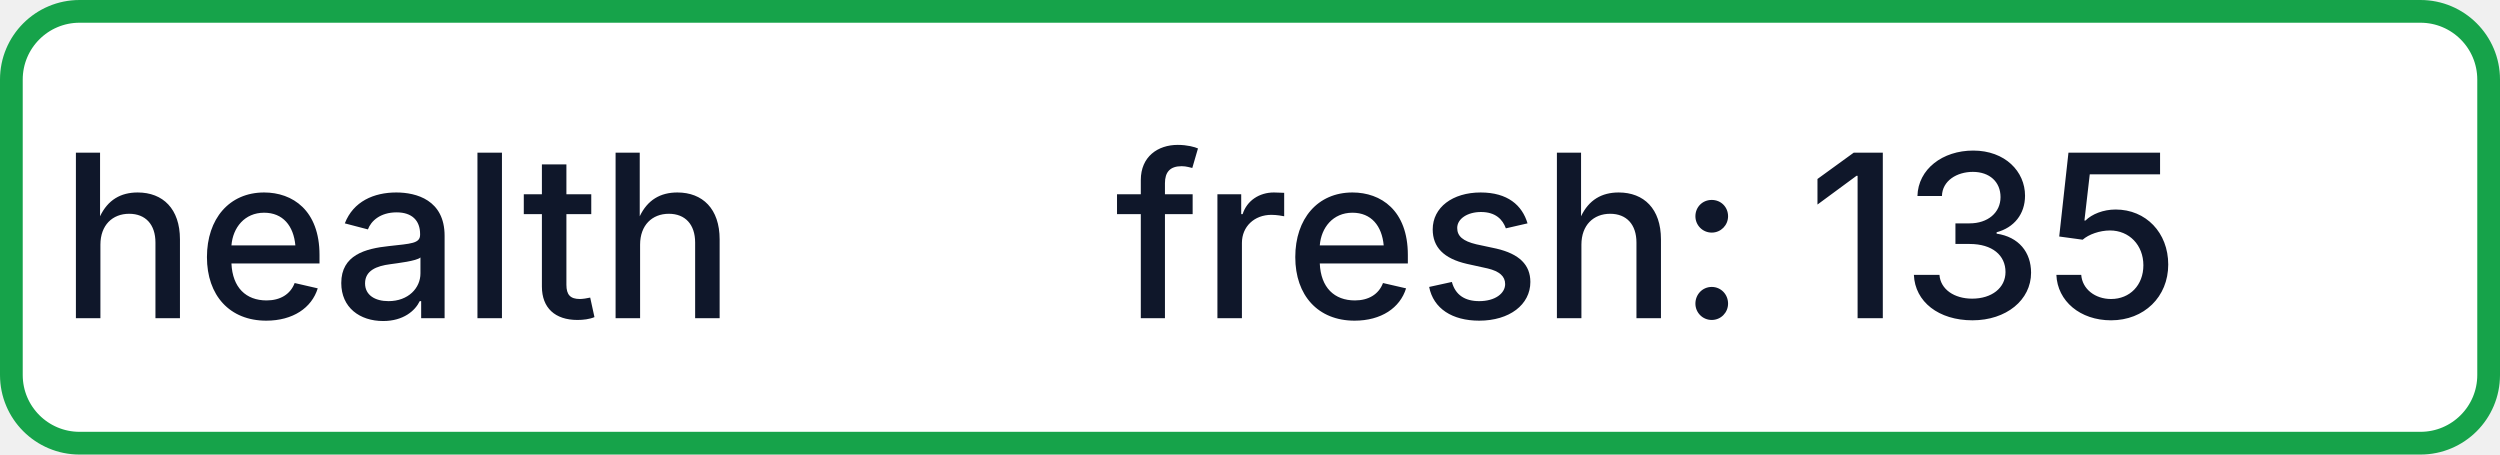
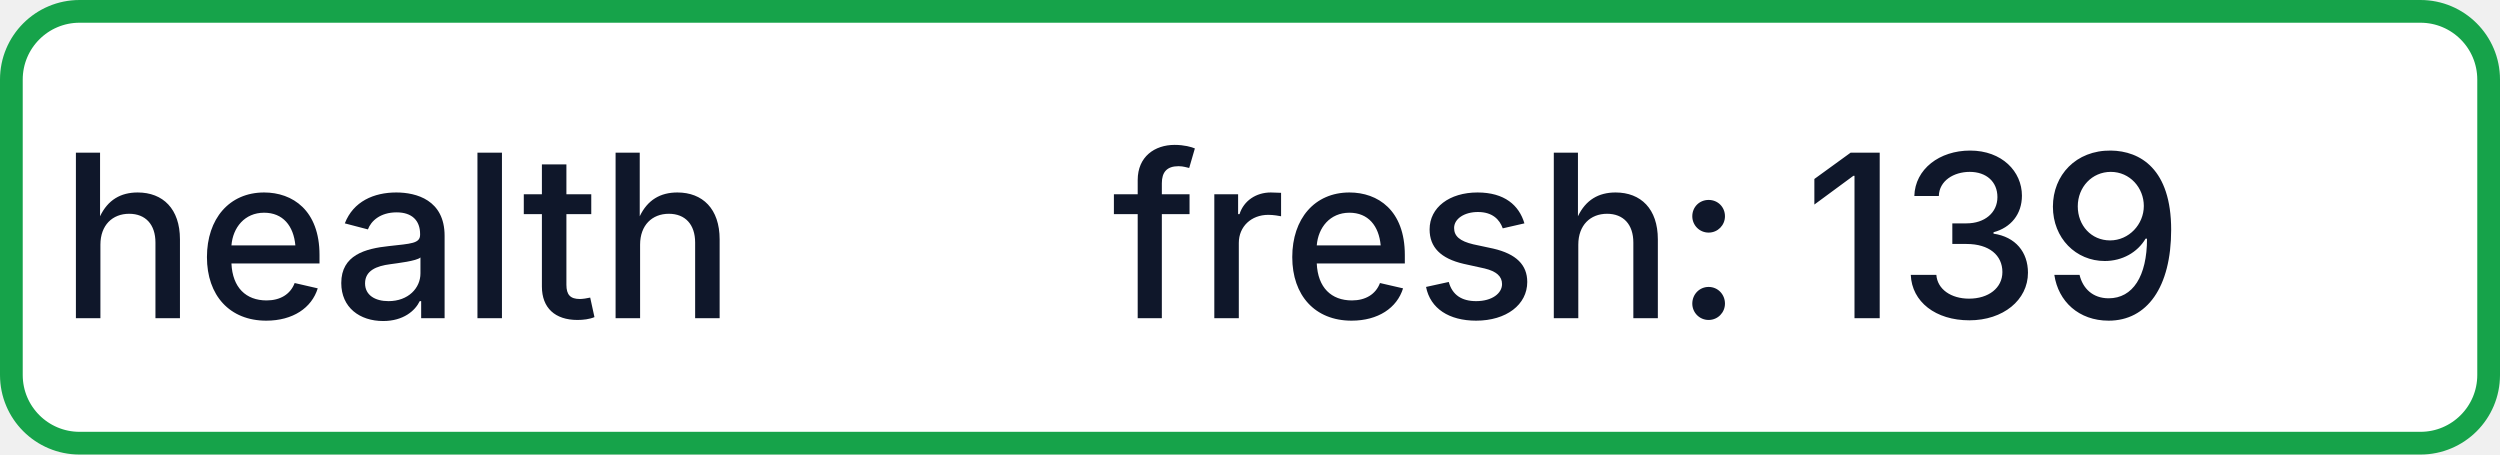
- <svg xmlns="http://www.w3.org/2000/svg" width="110" height="20" role="img" aria-label="health: fresh: 135">
+ <svg xmlns="http://www.w3.org/2000/svg" width="110" height="20" role="img" aria-label="health: fresh: 139">
  <rect x="0.5" y="0.5" width="109" height="19" rx="3" fill="#FFFFFF" stroke="#16A34A" stroke-width="1" />
  <g fill="#0F172A" text-anchor="middle" font-family="-apple-system,BlinkMacSystemFont,Segoe UI,sans-serif" font-size="10" font-weight="500">
    <text x="17.5" y="14">health</text>
-     <text x="72.5" y="14" textLength="68" lengthAdjust="spacingAndGlyphs">fresh: 135</text>
+     <text x="72.5" y="14" textLength="68" lengthAdjust="spacingAndGlyphs">fresh: 139</text>
  </g>
</svg>
